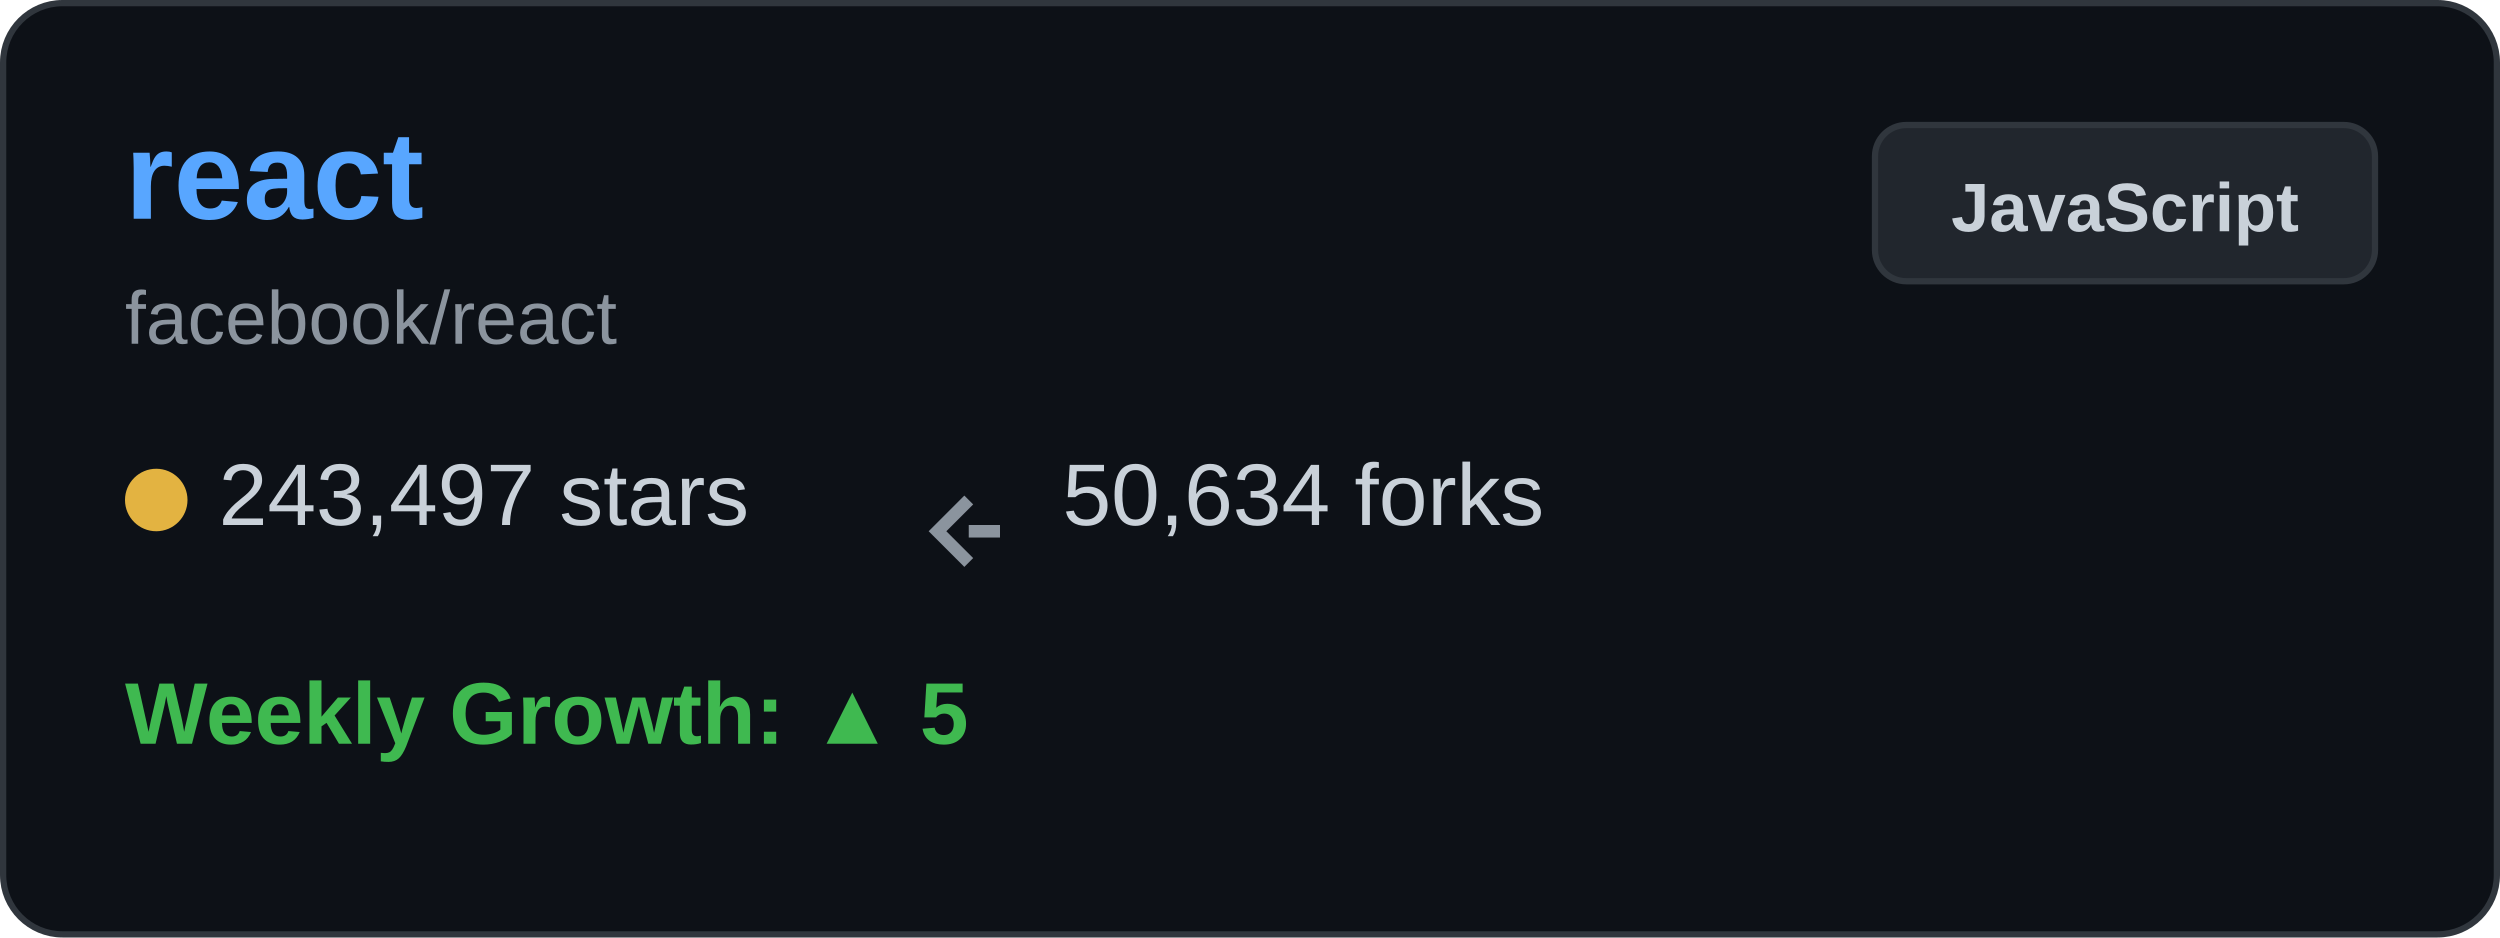
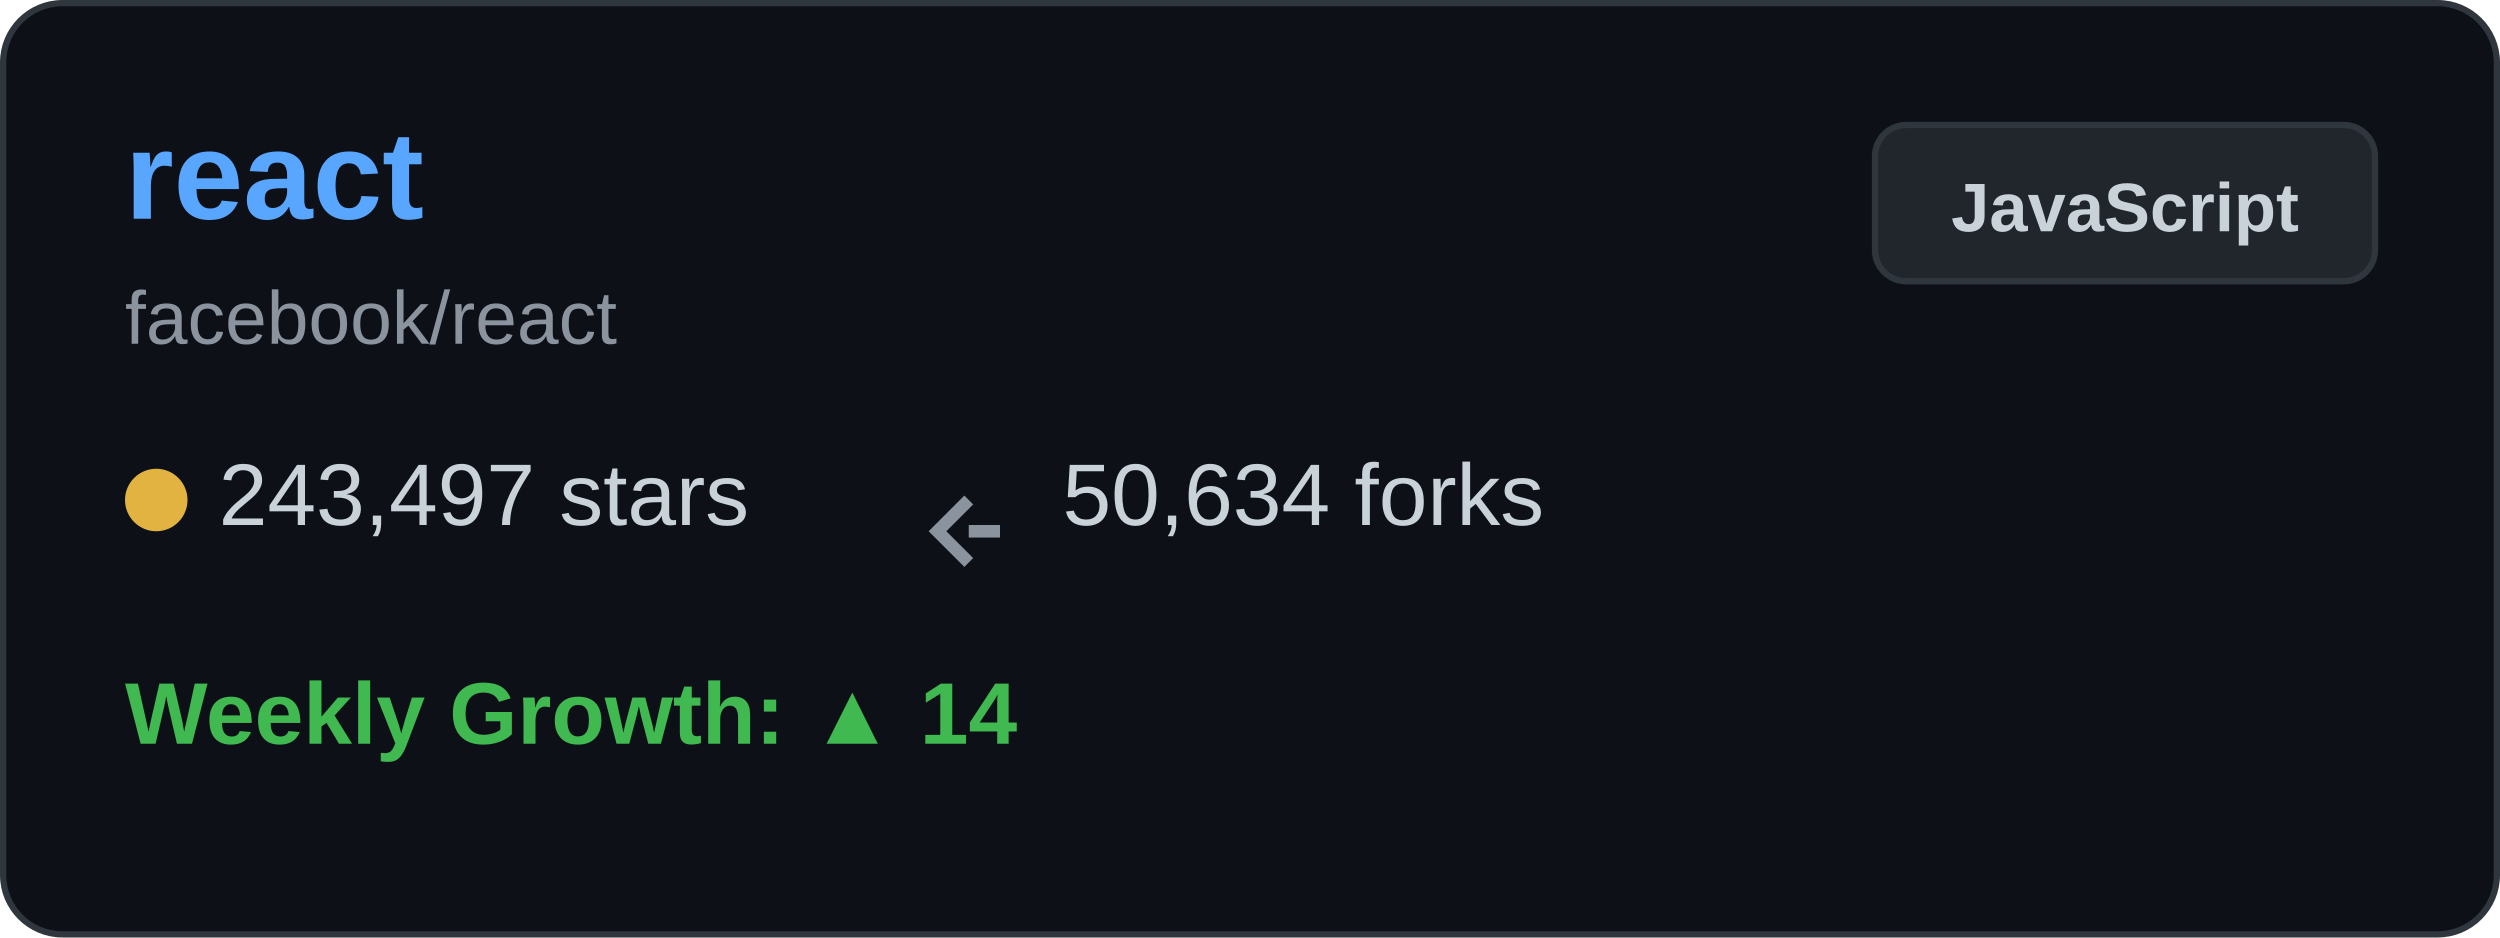
<svg xmlns="http://www.w3.org/2000/svg" width="400" height="150" viewBox="0 0 400 150" fill="none">
  <rect x="0.5" y="0.5" width="399" height="149" rx="9.5" fill="#0d1117" stroke="#30363d" />
  <text x="20" y="35" font-family="Arial, sans-serif" font-size="20" font-weight="bold" fill="#58a6ff">react</text>
  <text x="20" y="55" font-family="Arial, sans-serif" font-size="12" fill="#8b949e">facebook/react</text>
  <g transform="translate(20, 80)">
    <circle cx="5" cy="0" r="5" fill="#e3b341" />
    <text x="15" y="4" font-family="Arial, sans-serif" font-size="14" fill="#c9d1d9">243,497 stars</text>
  </g>
  <g transform="translate(150, 80)">
    <path d="M5 0 L0 5 L5 10 M5 5 L10 5" stroke="#8b949e" stroke-width="2" fill="none" />
    <text x="20" y="4" font-family="Arial, sans-serif" font-size="14" fill="#c9d1d9">50,634 forks</text>
  </g>
  <g transform="translate(20, 115)">
-     <text x="0" y="4" font-family="Arial, sans-serif" font-size="14" font-weight="bold" fill="#3fb950">Weekly Growth: ▲ 5</text>
+     <text x="0" y="4" font-family="Arial, sans-serif" font-size="14" font-weight="bold" fill="#3fb950">Weekly Growth: ▲ 14</text>
  </g>
  <rect x="300" y="20" width="80" height="25" rx="5" fill="#21262d" stroke="#30363d" />
  <text x="340" y="37" font-family="Arial, sans-serif" font-size="11" font-weight="bold" fill="#c9d1d9" text-anchor="middle">JavaScript</text>
</svg>
